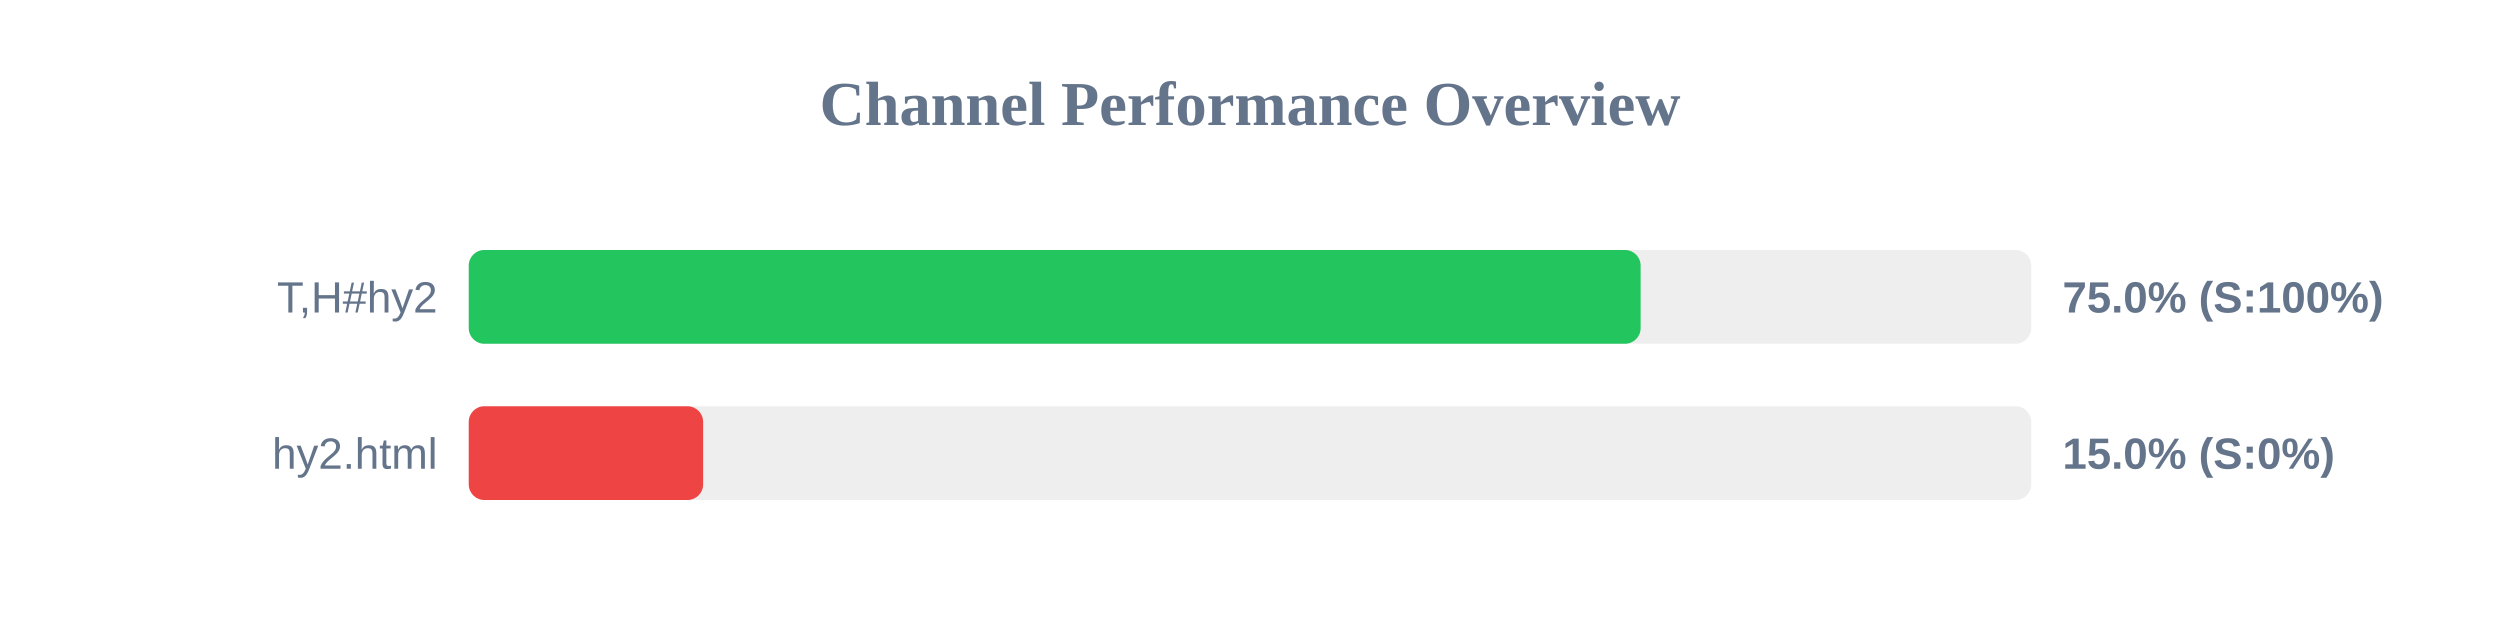
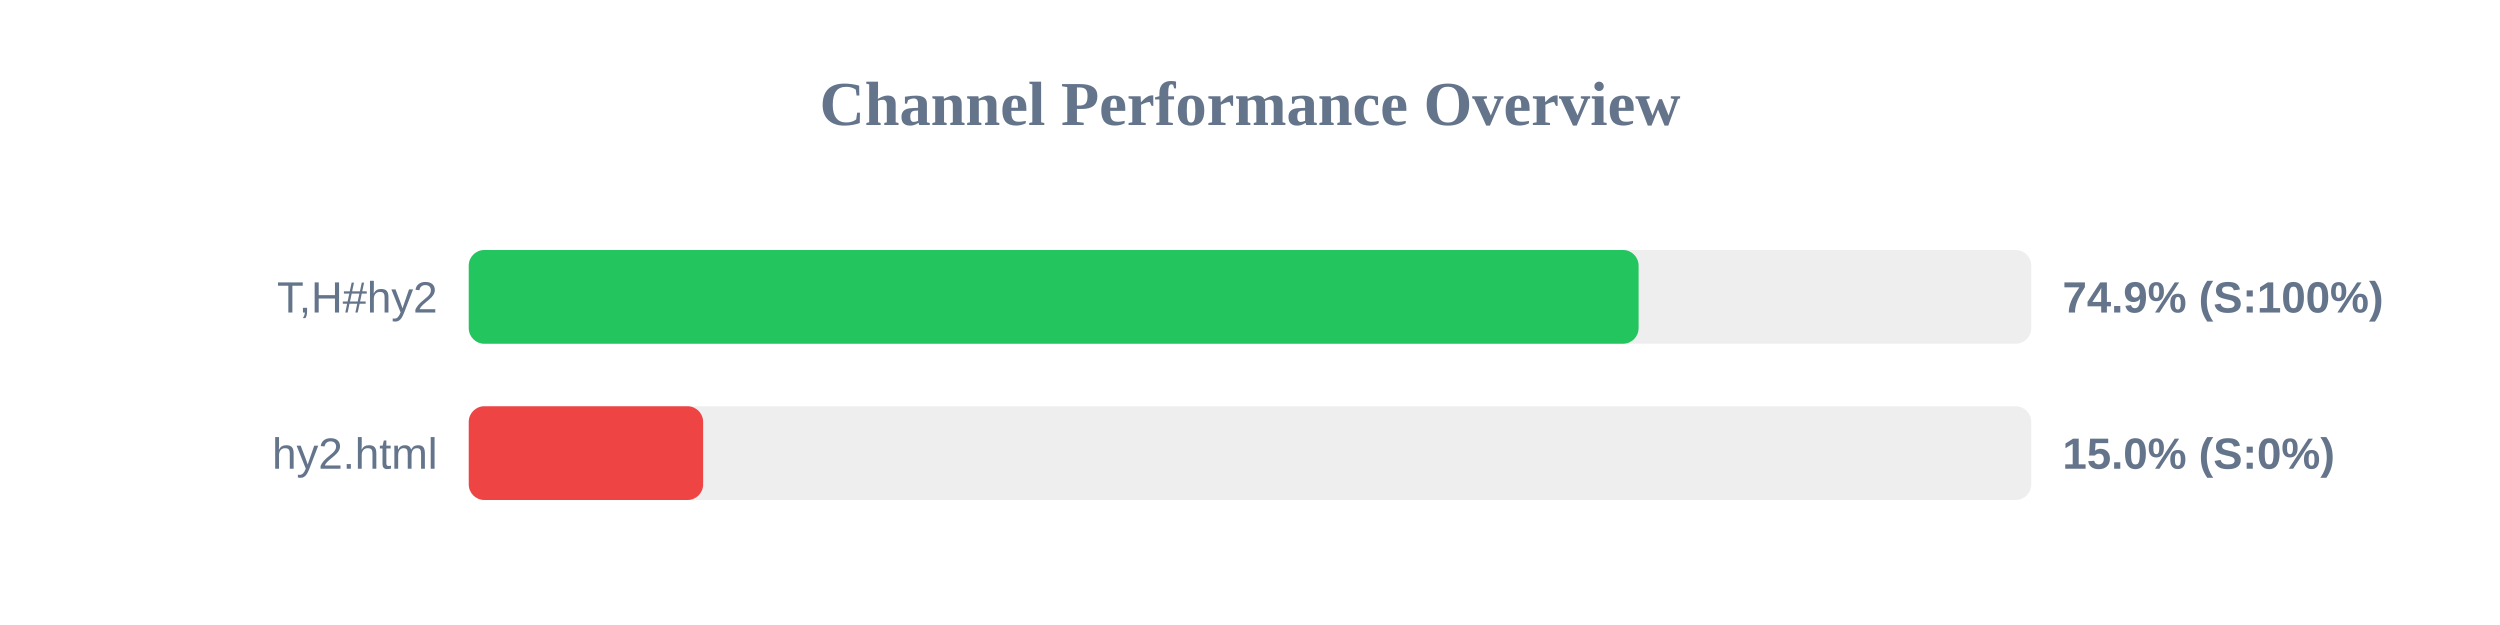
<svg xmlns="http://www.w3.org/2000/svg" width="800" height="200" version="1.1">
  <style>
        .row { font: 14px Arial; fill: #64748b; }
        .score { font: bold 14px Arial; fill: #64748b; }
    </style>
  <text x="400" y="40" text-anchor="middle" font-size="20px" font-weight="bold" fill="#64748b">Channel Performance Overview</text>
  <rect x="150" y="80" width="500" height="30" fill="#eee" rx="5" />
-   <rect x="150" y="80" width="375.0" height="30" fill="#22c55e" rx="5" />
+   <rect x="150" y="80" width="374.35" height="30" fill="#22c55e" rx="5" />
  <text x="140" y="100" text-anchor="end" class="row">T,H#hy2</text>
-   <text x="660" y="100" text-anchor="start" class="score">75.0% (S:100%)</text>
+   <text x="660" y="100" text-anchor="start" class="score">74.9% (S:100%)</text>
  <rect x="150" y="130" width="500" height="30" fill="#eee" rx="5" />
  <rect x="150" y="130" width="75.0" height="30" fill="#ef4444" rx="5" />
  <text x="140" y="150" text-anchor="end" class="row">hy2.html</text>
  <text x="660" y="150" text-anchor="start" class="score">15.0% (S:0%)</text>
</svg>
